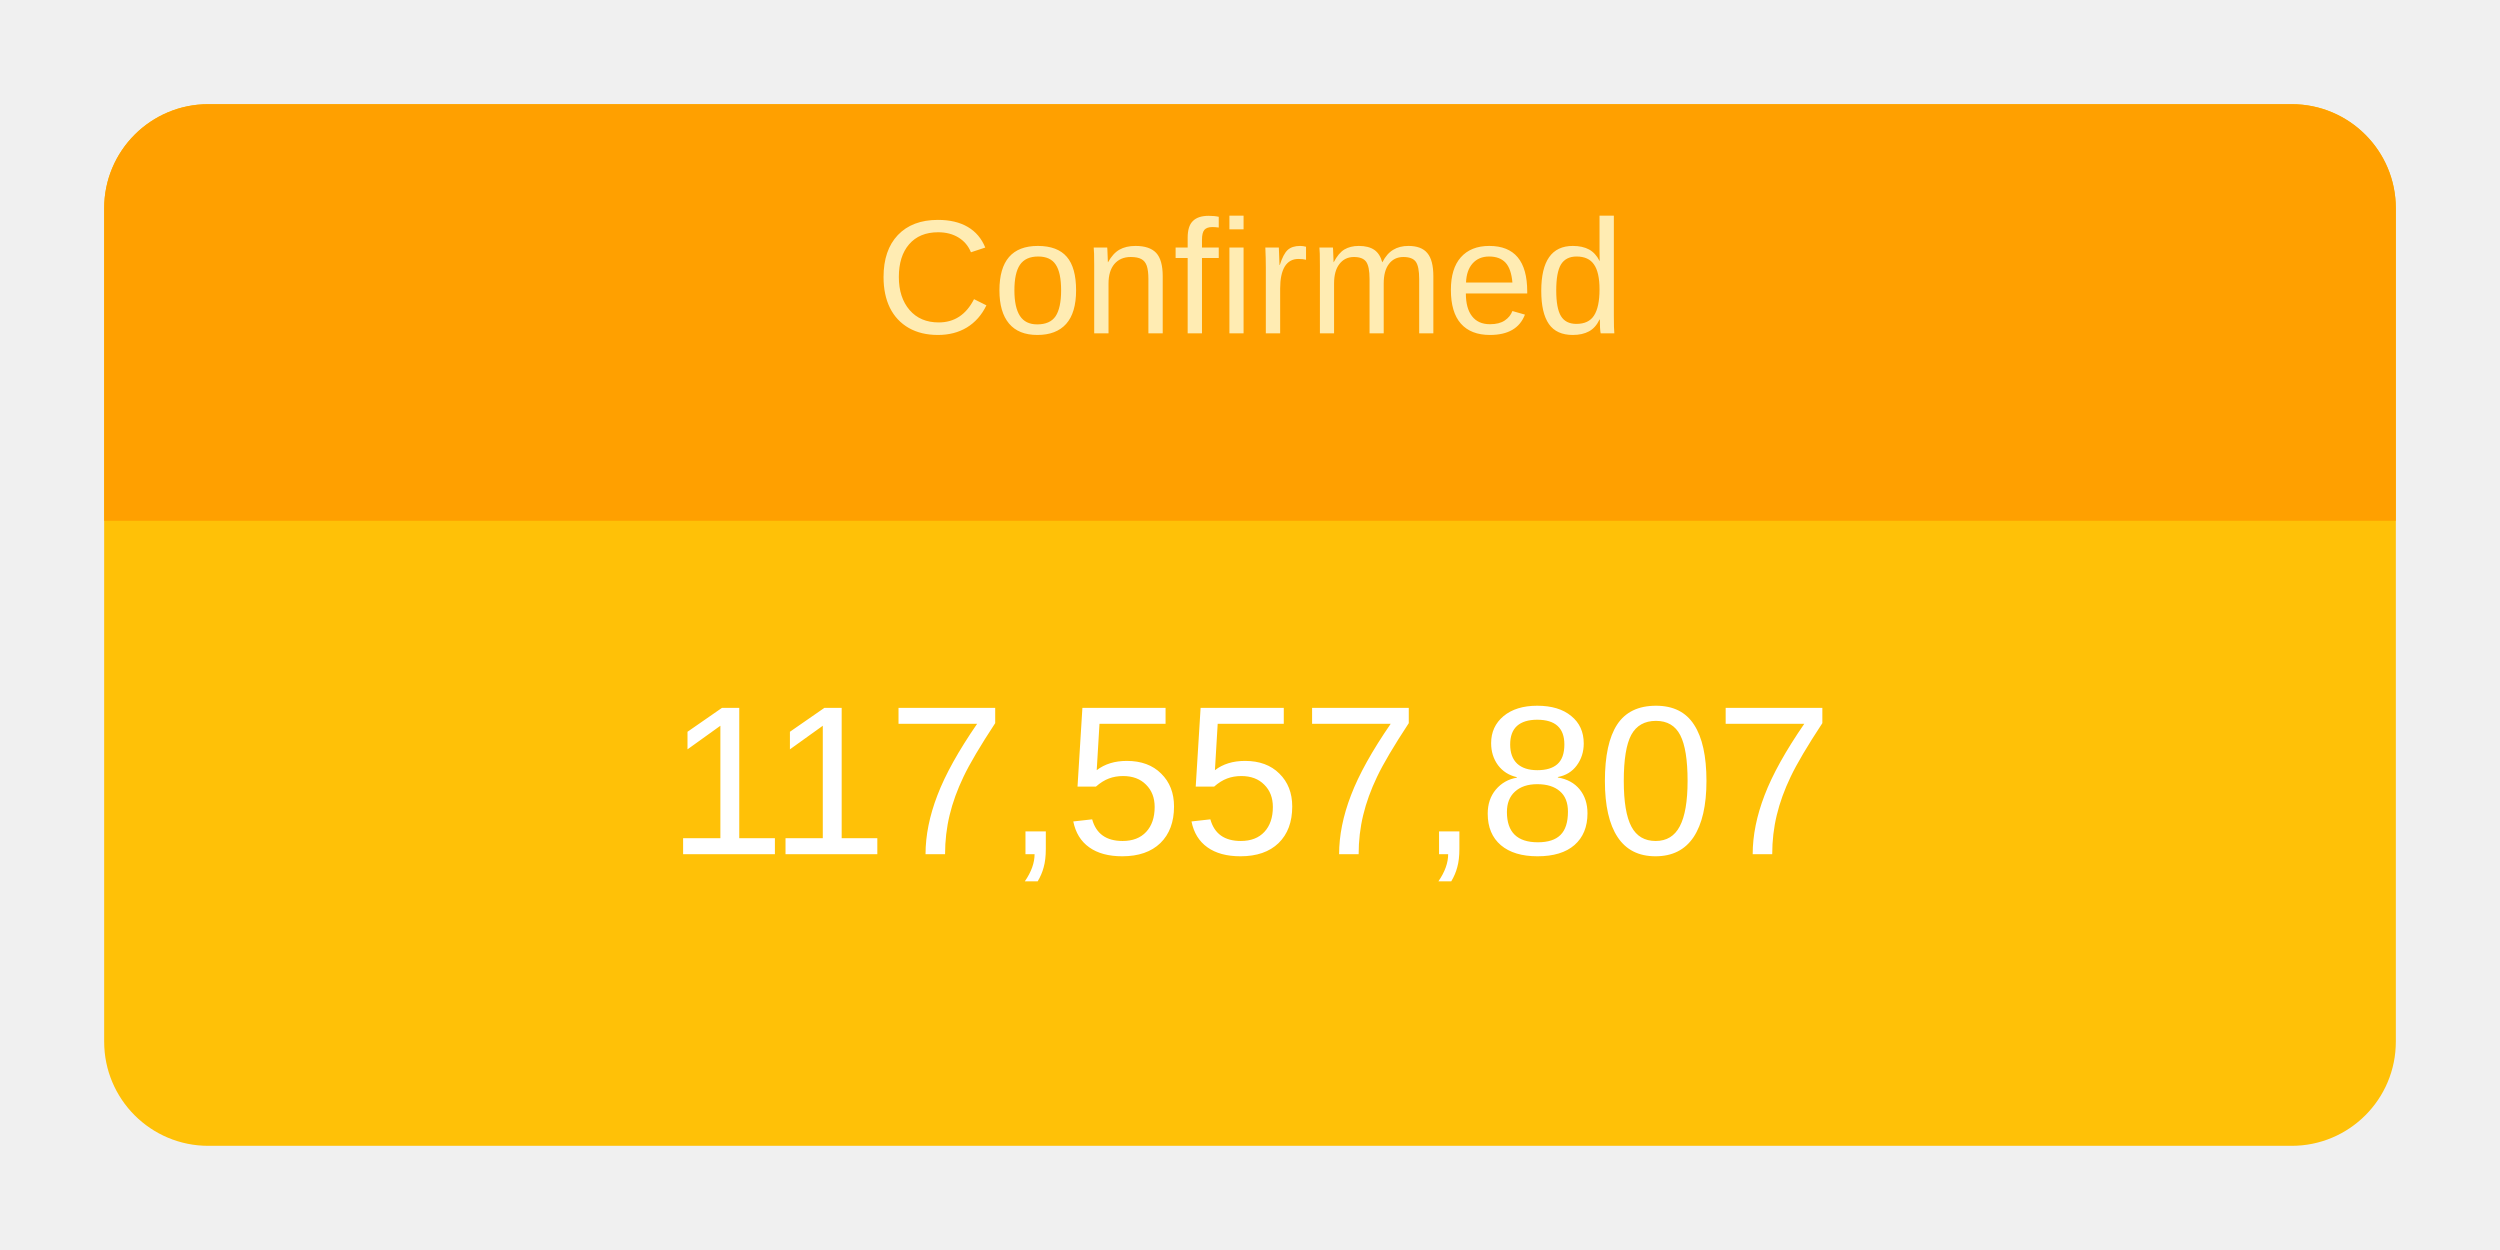
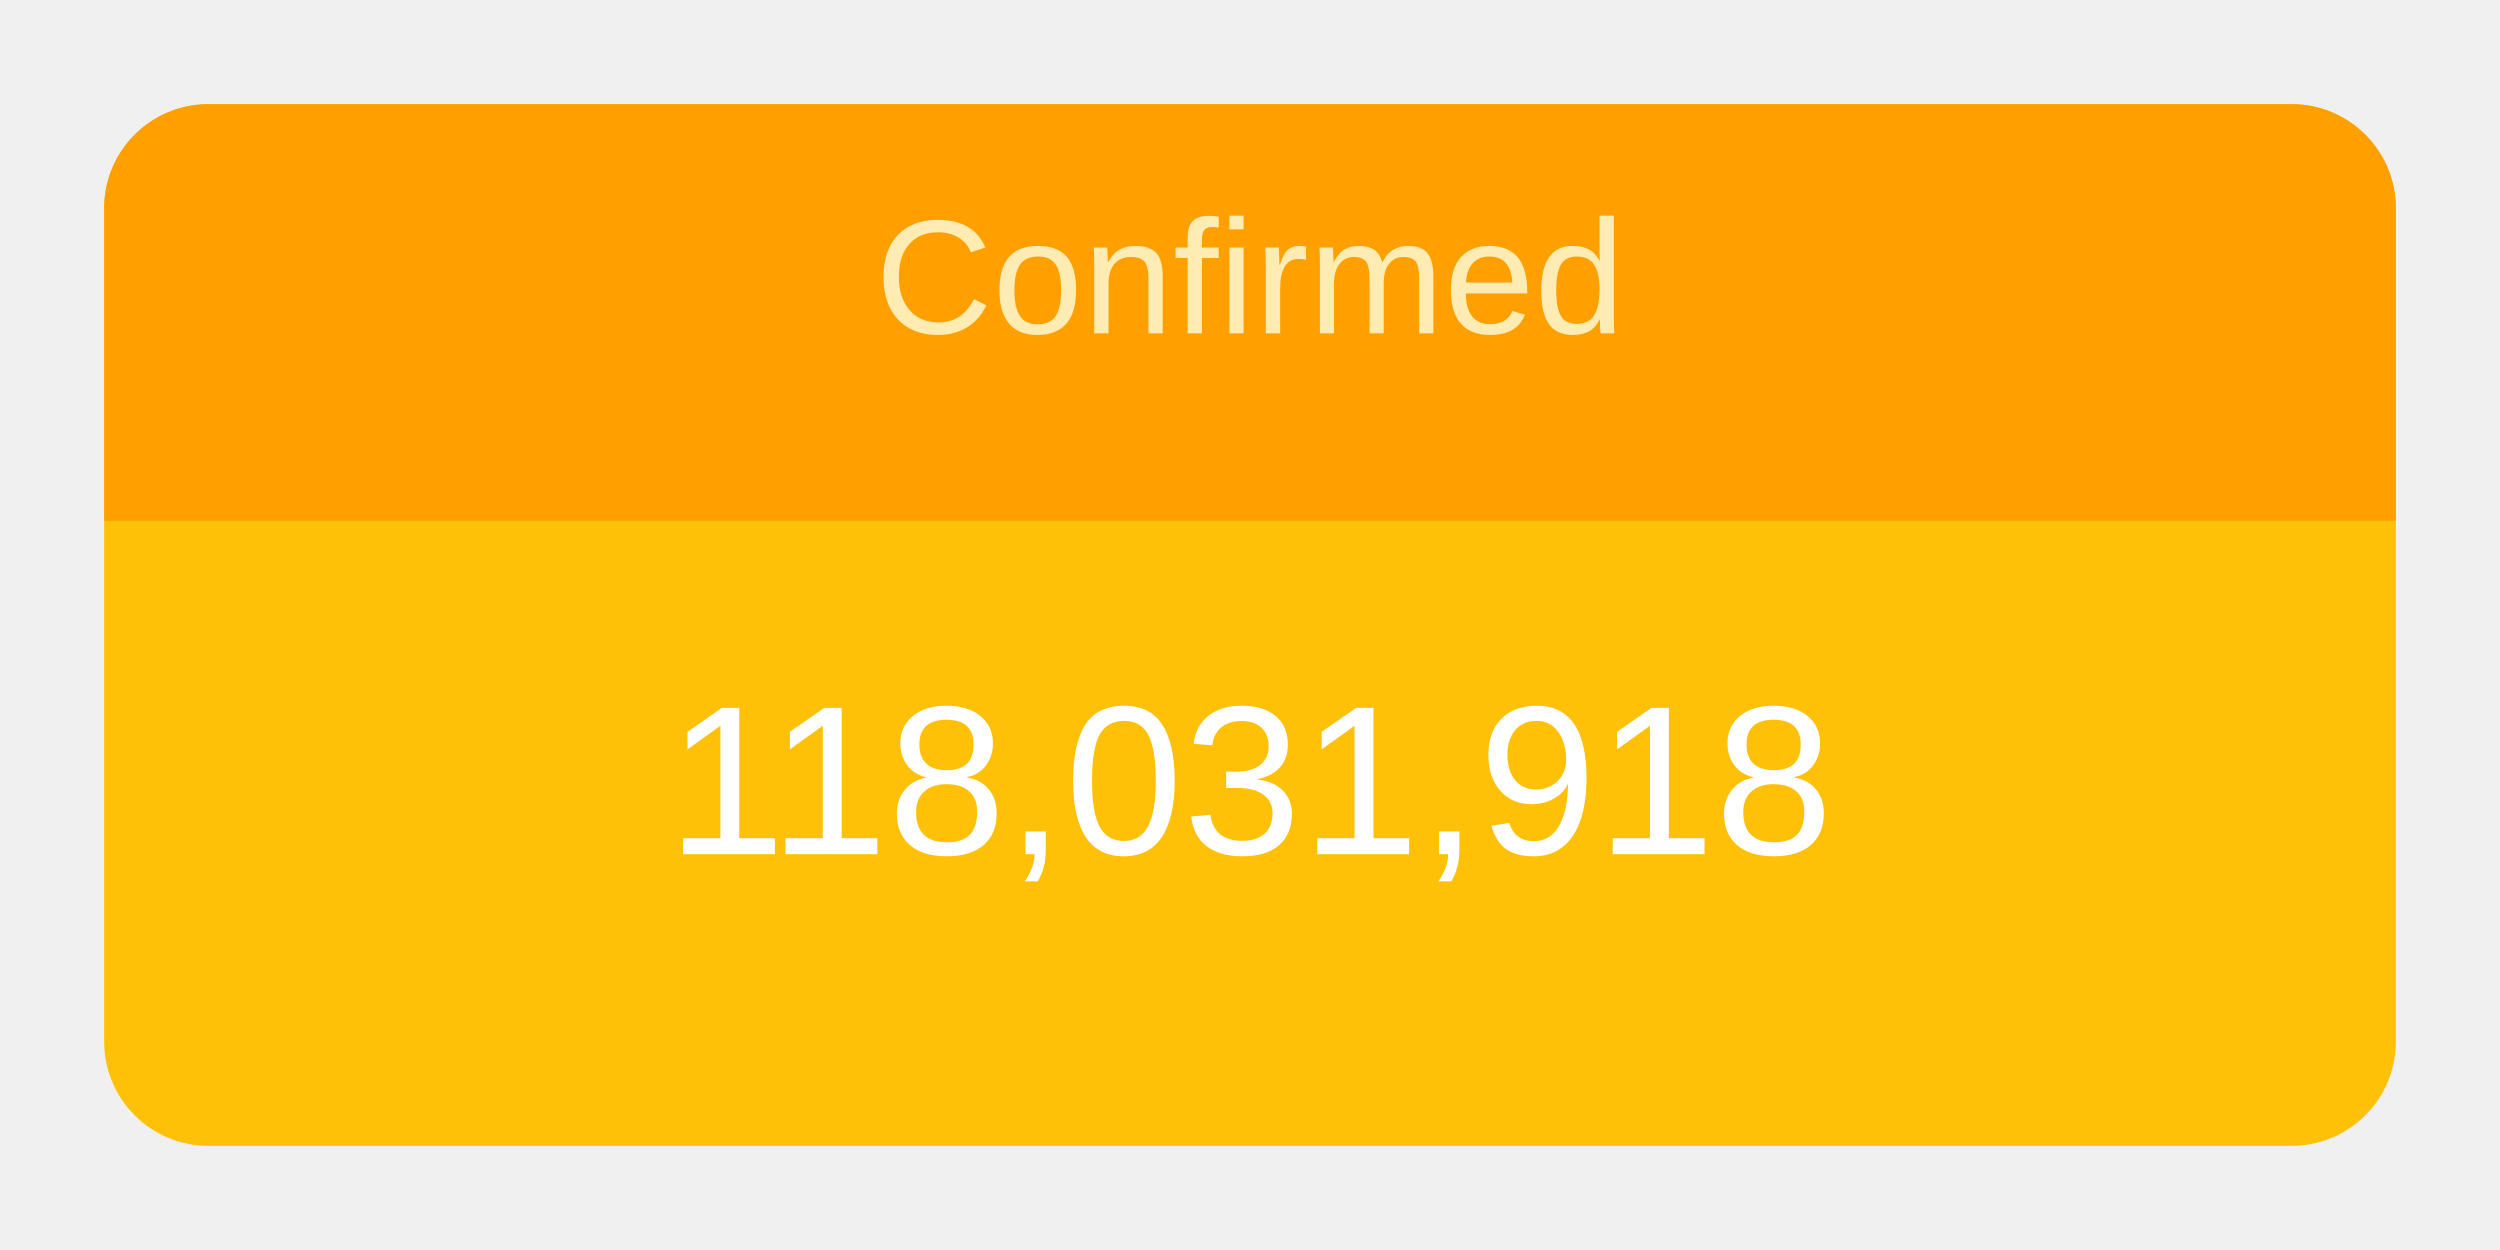
<svg xmlns="http://www.w3.org/2000/svg" height="120" viewBox="" width="240">
  <g transform="translate(10,10)">
    <rect rx="10" ry="10" width="220" height="100" style="fill: #ffc107; stroke-width: 5;" />
    <svg width="220" height="100">
      <text x="50%" y="72%" alignment-baseline="middle" text-anchor="middle" fill="white" font-size="1.7em" font-family="Arial, Helvetica, sans-serif">
-         117,557,807
+         118,031,918
      </text>
    </svg>
    <path fill="#FFA000" d=" M 210 0              a 10 10 0 0 1 10 10              v 30             h-220             v-30             a 10 10 0 0 1 10 -10" />
    <svg width="220" height="40">
      <text x="50%" y="55%" alignment-baseline="middle" text-anchor="middle" fill="#FFECB3" font-size="1.3em" font-family="Arial, Helvetica, sans-serif">
        Confirmed
      </text>
    </svg>
  </g>
</svg>
